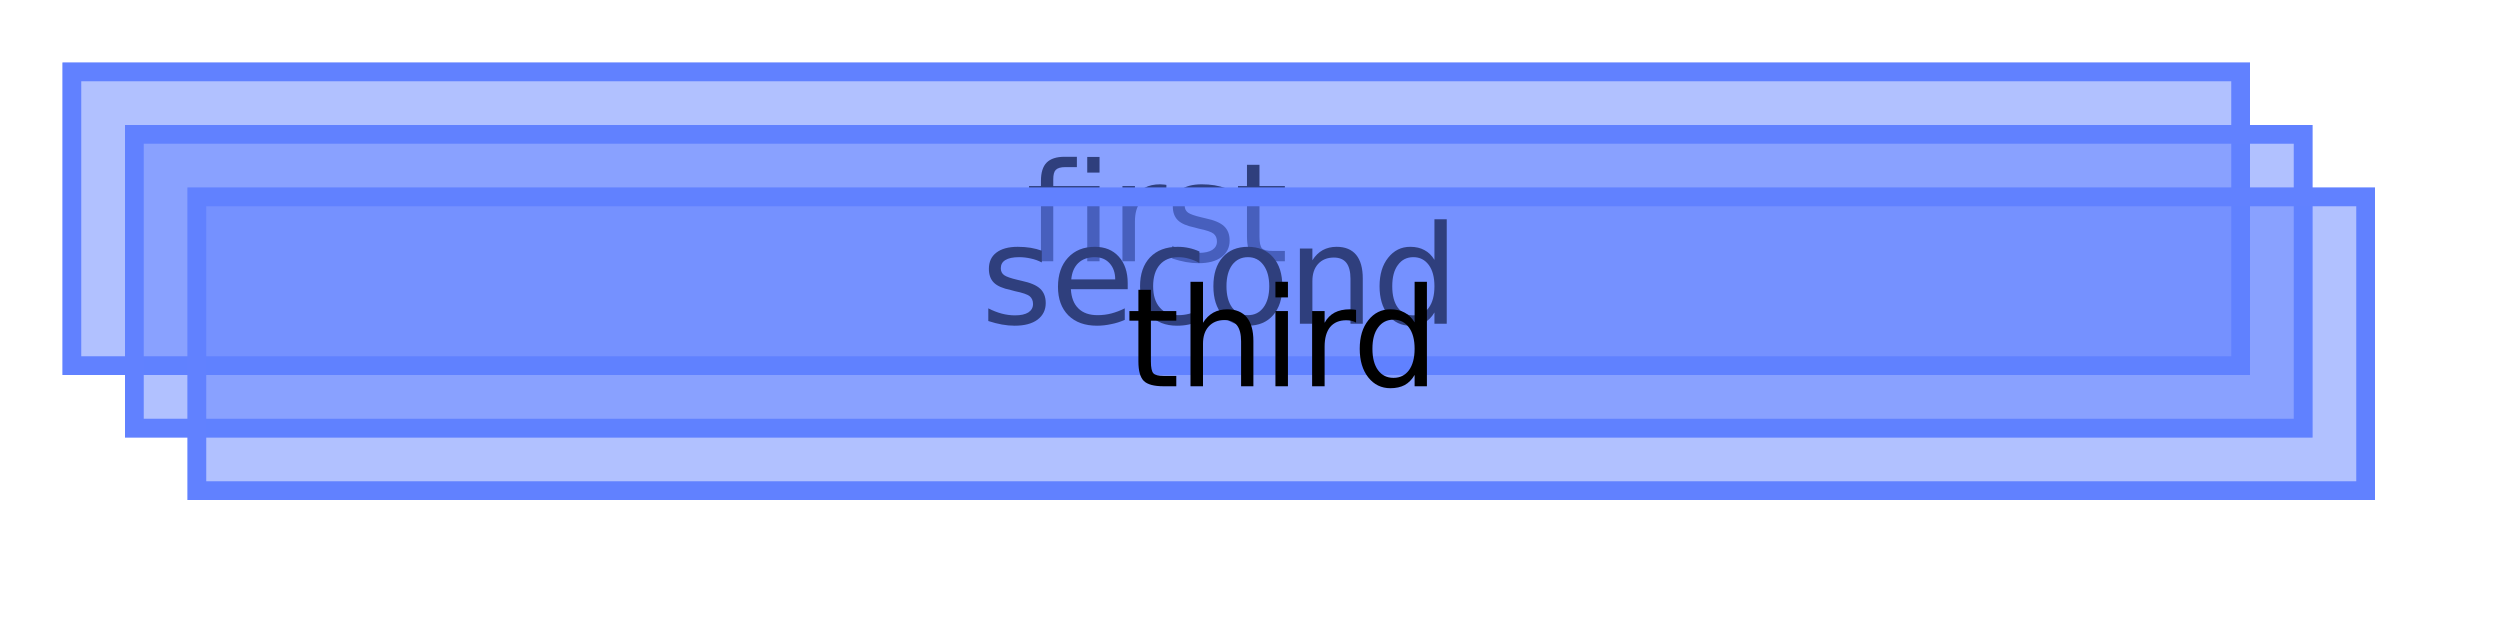
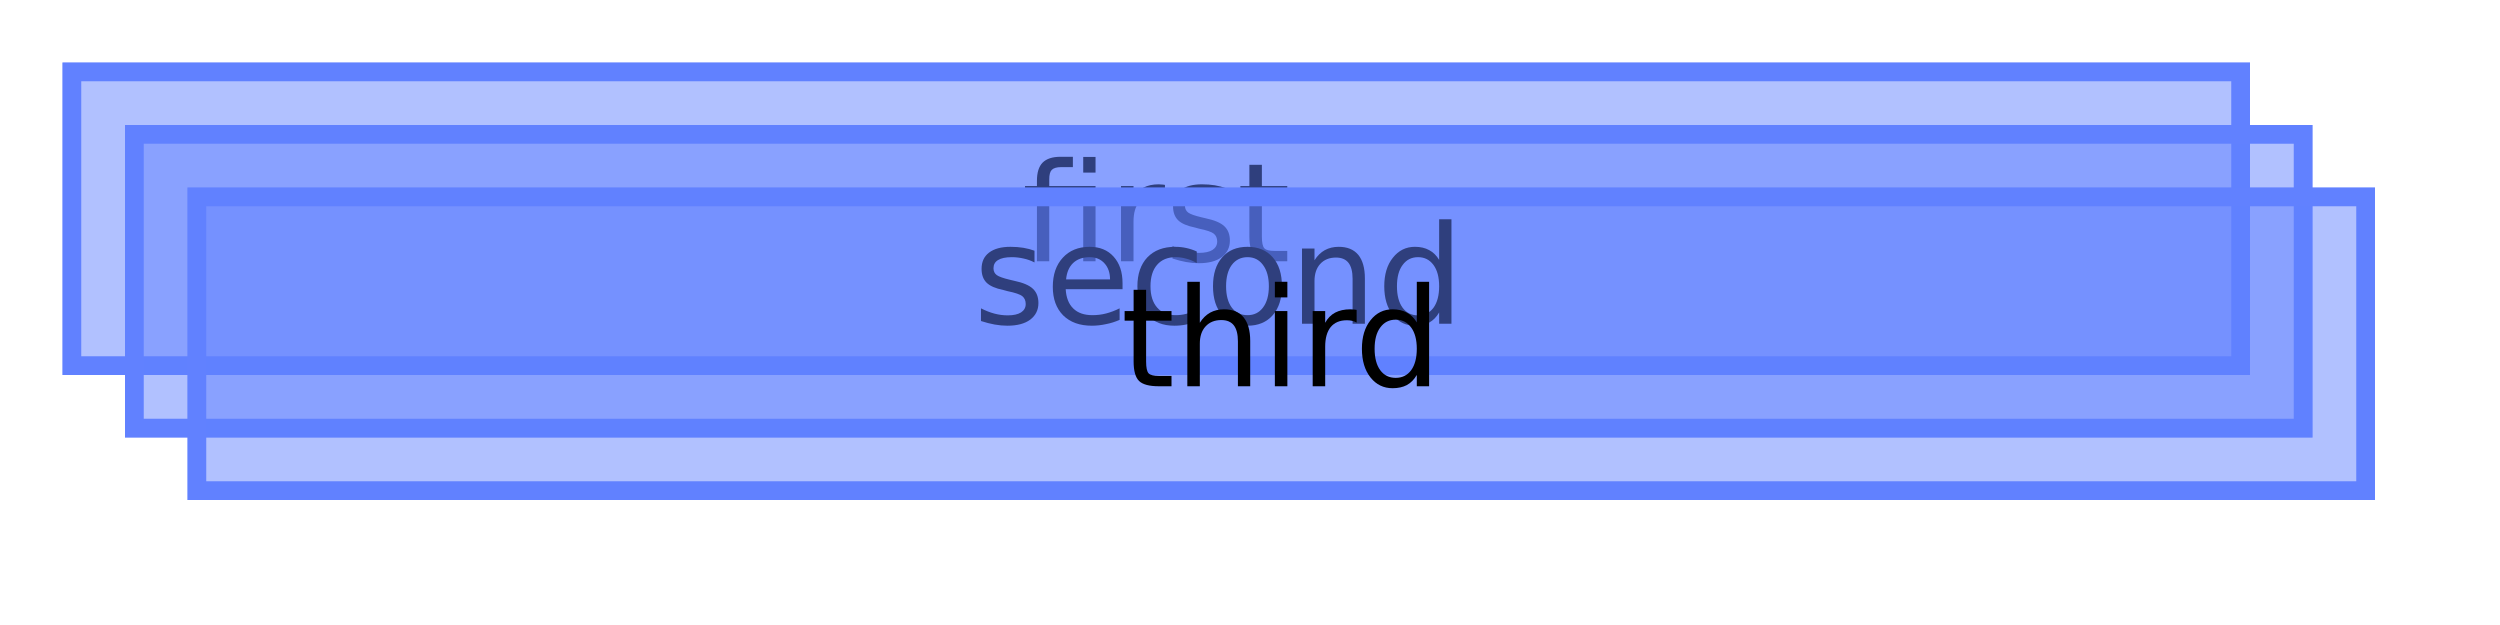
<svg xmlns="http://www.w3.org/2000/svg" xmlns:xlink="http://www.w3.org/1999/xlink" width="200pt" height="50pt" viewBox="0 0 200 50" version="1.1">
  <defs>
    <g>
      <symbol overflow="visible" id="glyph0-0">
        <path style="stroke:none;" d="M 0.547 1.938 L 0.547 -7.75 L 6.047 -7.75 L 6.047 1.938 Z M 1.172 1.328 L 5.438 1.328 L 5.438 -7.141 L 1.172 -7.141 Z M 1.172 1.328 " />
      </symbol>
      <symbol overflow="visible" id="glyph0-1">
        <path style="stroke:none;" d="M 5.891 -6.016 L 5.891 0 L 4.906 0 L 4.906 -5.25 L 2.188 -5.25 L 2.188 0 L 1.203 0 L 1.203 -5.25 L 0.25 -5.25 L 0.25 -6.016 L 1.203 -6.016 L 1.203 -6.438 C 1.203 -7.094 1.352 -7.578 1.656 -7.891 C 1.969 -8.203 2.445 -8.359 3.094 -8.359 L 4.078 -8.359 L 4.078 -7.531 L 3.141 -7.531 C 2.785 -7.531 2.535 -7.457 2.391 -7.312 C 2.254 -7.176 2.188 -6.922 2.188 -6.547 L 2.188 -6.016 Z M 4.906 -8.344 L 5.891 -8.344 L 5.891 -7.094 L 4.906 -7.094 Z M 4.906 -8.344 " />
      </symbol>
      <symbol overflow="visible" id="glyph0-2">
        <path style="stroke:none;" d="M 4.516 -5.094 C 4.41 -5.156 4.289 -5.203 4.156 -5.234 C 4.031 -5.266 3.891 -5.281 3.734 -5.281 C 3.172 -5.281 2.738 -5.098 2.438 -4.734 C 2.145 -4.367 2 -3.848 2 -3.172 L 2 0 L 1 0 L 1 -6.016 L 2 -6.016 L 2 -5.078 C 2.195 -5.441 2.461 -5.711 2.797 -5.891 C 3.129 -6.066 3.535 -6.156 4.016 -6.156 C 4.086 -6.156 4.16 -6.148 4.234 -6.141 C 4.316 -6.141 4.41 -6.129 4.516 -6.109 Z M 4.516 -5.094 " />
      </symbol>
      <symbol overflow="visible" id="glyph0-3">
        <path style="stroke:none;" d="M 4.875 -5.844 L 4.875 -4.906 C 4.594 -5.051 4.301 -5.156 4 -5.219 C 3.695 -5.289 3.383 -5.328 3.062 -5.328 C 2.57 -5.328 2.203 -5.25 1.953 -5.094 C 1.711 -4.945 1.594 -4.727 1.594 -4.438 C 1.594 -4.207 1.68 -4.023 1.859 -3.891 C 2.035 -3.766 2.391 -3.641 2.922 -3.516 L 3.25 -3.438 C 3.957 -3.289 4.457 -3.078 4.75 -2.797 C 5.039 -2.523 5.188 -2.145 5.188 -1.656 C 5.188 -1.102 4.969 -0.66 4.531 -0.328 C 4.094 -0.004 3.484 0.156 2.703 0.156 C 2.379 0.156 2.039 0.125 1.688 0.062 C 1.344 0 0.977 -0.094 0.594 -0.219 L 0.594 -1.234 C 0.957 -1.047 1.316 -0.906 1.672 -0.812 C 2.023 -0.719 2.379 -0.672 2.734 -0.672 C 3.191 -0.672 3.547 -0.75 3.797 -0.906 C 4.047 -1.07 4.172 -1.297 4.172 -1.578 C 4.172 -1.848 4.082 -2.055 3.906 -2.203 C 3.727 -2.348 3.332 -2.484 2.719 -2.609 L 2.375 -2.703 C 1.758 -2.828 1.316 -3.02 1.047 -3.281 C 0.773 -3.551 0.641 -3.922 0.641 -4.391 C 0.641 -4.953 0.836 -5.383 1.234 -5.688 C 1.641 -6 2.211 -6.156 2.953 -6.156 C 3.316 -6.156 3.66 -6.129 3.984 -6.078 C 4.305 -6.023 4.602 -5.945 4.875 -5.844 Z M 4.875 -5.844 " />
      </symbol>
      <symbol overflow="visible" id="glyph0-4">
        <path style="stroke:none;" d="M 2.016 -7.719 L 2.016 -6.016 L 4.047 -6.016 L 4.047 -5.25 L 2.016 -5.25 L 2.016 -1.984 C 2.016 -1.492 2.082 -1.176 2.219 -1.031 C 2.352 -0.895 2.625 -0.828 3.031 -0.828 L 4.047 -0.828 L 4.047 0 L 3.031 0 C 2.27 0 1.742 -0.141 1.453 -0.422 C 1.16 -0.711 1.016 -1.234 1.016 -1.984 L 1.016 -5.25 L 0.297 -5.25 L 0.297 -6.016 L 1.016 -6.016 L 1.016 -7.719 Z M 2.016 -7.719 " />
      </symbol>
      <symbol overflow="visible" id="glyph0-5">
        <path style="stroke:none;" d="M 6.188 -3.25 L 6.188 -2.766 L 1.641 -2.766 C 1.68 -2.086 1.883 -1.57 2.25 -1.219 C 2.613 -0.863 3.125 -0.688 3.781 -0.688 C 4.164 -0.688 4.535 -0.734 4.891 -0.828 C 5.242 -0.922 5.598 -1.055 5.953 -1.234 L 5.953 -0.312 C 5.598 -0.156 5.234 -0.039 4.859 0.031 C 4.484 0.113 4.109 0.156 3.734 0.156 C 2.766 0.156 2 -0.117 1.438 -0.672 C 0.883 -1.234 0.609 -1.992 0.609 -2.953 C 0.609 -3.93 0.875 -4.707 1.406 -5.281 C 1.938 -5.863 2.656 -6.156 3.562 -6.156 C 4.363 -6.156 5 -5.895 5.469 -5.375 C 5.945 -4.852 6.188 -4.145 6.188 -3.25 Z M 5.188 -3.547 C 5.188 -4.086 5.035 -4.52 4.734 -4.844 C 4.441 -5.164 4.051 -5.328 3.562 -5.328 C 3.008 -5.328 2.566 -5.172 2.234 -4.859 C 1.91 -4.547 1.723 -4.109 1.672 -3.547 Z M 5.188 -3.547 " />
      </symbol>
      <symbol overflow="visible" id="glyph0-6">
        <path style="stroke:none;" d="M 5.359 -5.781 L 5.359 -4.859 C 5.086 -5.016 4.812 -5.129 4.531 -5.203 C 4.25 -5.285 3.961 -5.328 3.672 -5.328 C 3.035 -5.328 2.539 -5.125 2.188 -4.719 C 1.832 -4.312 1.656 -3.738 1.656 -3 C 1.656 -2.27 1.832 -1.703 2.188 -1.297 C 2.539 -0.891 3.035 -0.688 3.672 -0.688 C 3.961 -0.688 4.25 -0.723 4.531 -0.797 C 4.812 -0.867 5.086 -0.984 5.359 -1.141 L 5.359 -0.234 C 5.086 -0.098 4.801 0 4.5 0.062 C 4.207 0.125 3.895 0.156 3.562 0.156 C 2.656 0.156 1.938 -0.125 1.406 -0.688 C 0.875 -1.258 0.609 -2.031 0.609 -3 C 0.609 -3.977 0.875 -4.75 1.406 -5.312 C 1.945 -5.875 2.688 -6.156 3.625 -6.156 C 3.938 -6.156 4.234 -6.125 4.516 -6.062 C 4.805 -6 5.086 -5.906 5.359 -5.781 Z M 5.359 -5.781 " />
      </symbol>
      <symbol overflow="visible" id="glyph0-7">
        <path style="stroke:none;" d="M 3.375 -5.328 C 2.844 -5.328 2.422 -5.117 2.109 -4.703 C 1.805 -4.285 1.656 -3.719 1.656 -3 C 1.656 -2.281 1.805 -1.711 2.109 -1.297 C 2.41 -0.891 2.832 -0.688 3.375 -0.688 C 3.895 -0.688 4.305 -0.891 4.609 -1.297 C 4.922 -1.711 5.078 -2.281 5.078 -3 C 5.078 -3.719 4.922 -4.285 4.609 -4.703 C 4.305 -5.117 3.895 -5.328 3.375 -5.328 Z M 3.375 -6.156 C 4.227 -6.156 4.898 -5.875 5.391 -5.312 C 5.879 -4.758 6.125 -3.988 6.125 -3 C 6.125 -2.02 5.879 -1.25 5.391 -0.688 C 4.898 -0.125 4.227 0.156 3.375 0.156 C 2.508 0.156 1.832 -0.125 1.344 -0.688 C 0.852 -1.25 0.609 -2.02 0.609 -3 C 0.609 -3.988 0.852 -4.758 1.344 -5.312 C 1.832 -5.875 2.508 -6.156 3.375 -6.156 Z M 3.375 -6.156 " />
      </symbol>
      <symbol overflow="visible" id="glyph0-8">
        <path style="stroke:none;" d="M 6.031 -3.625 L 6.031 0 L 5.047 0 L 5.047 -3.594 C 5.047 -4.164 4.938 -4.594 4.719 -4.875 C 4.5 -5.156 4.164 -5.297 3.719 -5.297 C 3.188 -5.297 2.766 -5.125 2.453 -4.781 C 2.148 -4.445 2 -3.988 2 -3.406 L 2 0 L 1 0 L 1 -6.016 L 2 -6.016 L 2 -5.078 C 2.227 -5.441 2.504 -5.711 2.828 -5.891 C 3.148 -6.066 3.52 -6.156 3.938 -6.156 C 4.625 -6.156 5.145 -5.941 5.5 -5.516 C 5.852 -5.086 6.031 -4.457 6.031 -3.625 Z M 6.031 -3.625 " />
      </symbol>
      <symbol overflow="visible" id="glyph0-9">
        <path style="stroke:none;" d="M 5 -5.109 L 5 -8.359 L 5.984 -8.359 L 5.984 0 L 5 0 L 5 -0.906 C 4.789 -0.539 4.523 -0.27 4.203 -0.094 C 3.891 0.07 3.508 0.156 3.062 0.156 C 2.344 0.156 1.754 -0.129 1.297 -0.703 C 0.836 -1.285 0.609 -2.051 0.609 -3 C 0.609 -3.945 0.836 -4.707 1.297 -5.281 C 1.754 -5.863 2.344 -6.156 3.062 -6.156 C 3.508 -6.156 3.891 -6.066 4.203 -5.891 C 4.523 -5.723 4.789 -5.461 5 -5.109 Z M 1.625 -3 C 1.625 -2.27 1.773 -1.695 2.078 -1.281 C 2.379 -0.875 2.789 -0.672 3.312 -0.672 C 3.832 -0.672 4.242 -0.875 4.547 -1.281 C 4.848 -1.695 5 -2.27 5 -3 C 5 -3.727 4.848 -4.297 4.547 -4.703 C 4.242 -5.117 3.832 -5.328 3.312 -5.328 C 2.789 -5.328 2.379 -5.117 2.078 -4.703 C 1.773 -4.297 1.625 -3.727 1.625 -3 Z M 1.625 -3 " />
      </symbol>
      <symbol overflow="visible" id="glyph0-10">
        <path style="stroke:none;" d="M 6.031 -3.625 L 6.031 0 L 5.047 0 L 5.047 -3.594 C 5.047 -4.164 4.938 -4.594 4.719 -4.875 C 4.5 -5.156 4.164 -5.297 3.719 -5.297 C 3.188 -5.297 2.766 -5.125 2.453 -4.781 C 2.148 -4.445 2 -3.988 2 -3.406 L 2 0 L 1 0 L 1 -8.359 L 2 -8.359 L 2 -5.078 C 2.227 -5.441 2.504 -5.711 2.828 -5.891 C 3.148 -6.066 3.52 -6.156 3.938 -6.156 C 4.625 -6.156 5.145 -5.941 5.5 -5.516 C 5.852 -5.086 6.031 -4.457 6.031 -3.625 Z M 6.031 -3.625 " />
      </symbol>
      <symbol overflow="visible" id="glyph0-11">
        <path style="stroke:none;" d="M 1.031 -6.016 L 2.031 -6.016 L 2.031 0 L 1.031 0 Z M 1.031 -8.359 L 2.031 -8.359 L 2.031 -7.109 L 1.031 -7.109 Z M 1.031 -8.359 " />
      </symbol>
    </g>
    <clipPath id="clip1">
      <path d="M 5 5 L 180 5 L 180 30 L 5 30 Z M 5 5 " />
    </clipPath>
    <clipPath id="clip2">
      <path d="M 10 10 L 185 10 L 185 35 L 10 35 Z M 10 10 " />
    </clipPath>
    <clipPath id="clip3">
      <path d="M 15 15 L 190 15 L 190 40 L 15 40 Z M 15 15 " />
    </clipPath>
  </defs>
  <g id="surface2">
    <path style=" stroke:none;fill-rule:nonzero;fill:rgb(38.039%,50.588%,100%);fill-opacity:0.49;" d="M 5 5 L 180 5 L 180 30 L 5 30 Z M 5 5 " />
    <g clip-path="url(#clip1)" clip-rule="nonzero">
      <path style="fill:none;stroke-width:3;stroke-linecap:butt;stroke-linejoin:miter;stroke:rgb(38.039%,50.588%,100%);stroke-opacity:1;stroke-miterlimit:10;" d="M 0 0 L 175 0 L 175 25 L 0 25 Z M 0 0 " transform="matrix(1,0,0,1,5,5)" />
    </g>
    <g style="fill:rgb(0%,0%,0%);fill-opacity:1;">
-       <use xlink:href="#glyph0-1" x="82.073" y="20.901" />
-       <use xlink:href="#glyph0-2" x="88.795" y="20.901" />
-       <use xlink:href="#glyph0-3" x="93.183" y="20.901" />
-       <use xlink:href="#glyph0-4" x="98.742" y="20.901" />
+       <use xlink:href="#glyph0-1" x="81.752" y="20.901" />
+       <use xlink:href="#glyph0-2" x="88.681" y="20.901" />
+       <use xlink:href="#glyph0-3" x="93.203" y="20.901" />
+       <use xlink:href="#glyph0-4" x="98.934" y="20.901" />
    </g>
    <path style=" stroke:none;fill-rule:nonzero;fill:rgb(38.039%,50.588%,100%);fill-opacity:0.49;" d="M 10 10 L 185 10 L 185 35 L 10 35 Z M 10 10 " />
    <g clip-path="url(#clip2)" clip-rule="nonzero">
      <path style="fill:none;stroke-width:3;stroke-linecap:butt;stroke-linejoin:miter;stroke:rgb(38.039%,50.588%,100%);stroke-opacity:1;stroke-miterlimit:10;" d="M 0 0 L 175 0 L 175 25 L 0 25 Z M 0 0 " transform="matrix(1,0,0,1,10,10)" />
    </g>
    <g style="fill:rgb(0%,0%,0%);fill-opacity:1;">
-       <use xlink:href="#glyph0-3" x="78.47" y="25.901" />
-       <use xlink:href="#glyph0-5" x="84.029" y="25.901" />
-       <use xlink:href="#glyph0-6" x="90.595" y="25.901" />
-       <use xlink:href="#glyph0-7" x="96.462" y="25.901" />
-       <use xlink:href="#glyph0-8" x="102.991" y="25.901" />
-       <use xlink:href="#glyph0-9" x="109.755" y="25.901" />
+       <use xlink:href="#glyph0-3" x="77.885" y="25.901" />
+       <use xlink:href="#glyph0-5" x="83.615" y="25.901" />
+       <use xlink:href="#glyph0-6" x="90.383" y="25.901" />
+       <use xlink:href="#glyph0-7" x="96.431" y="25.901" />
+       <use xlink:href="#glyph0-8" x="103.16" y="25.901" />
+       <use xlink:href="#glyph0-9" x="110.132" y="25.901" />
    </g>
    <path style=" stroke:none;fill-rule:nonzero;fill:rgb(38.039%,50.588%,100%);fill-opacity:0.49;" d="M 15 15 L 190 15 L 190 40 L 15 40 Z M 15 15 " />
    <g clip-path="url(#clip3)" clip-rule="nonzero">
      <path style="fill:none;stroke-width:3;stroke-linecap:butt;stroke-linejoin:miter;stroke:rgb(38.039%,50.588%,100%);stroke-opacity:1;stroke-miterlimit:10;" d="M 0 0 L 175 0 L 175 25 L 0 25 Z M 0 0 " transform="matrix(1,0,0,1,15,15)" />
    </g>
    <g style="fill:rgb(0%,0%,0%);fill-opacity:1;">
-       <use xlink:href="#glyph0-4" x="90.056" y="30.901" />
-       <use xlink:href="#glyph0-10" x="94.24" y="30.901" />
-       <use xlink:href="#glyph0-11" x="101.004" y="30.901" />
-       <use xlink:href="#glyph0-2" x="103.969" y="30.901" />
-       <use xlink:href="#glyph0-9" x="108.169" y="30.901" />
+       <use xlink:href="#glyph0-4" x="89.673" y="30.901" />
+       <use xlink:href="#glyph0-10" x="93.986" y="30.901" />
+       <use xlink:href="#glyph0-11" x="100.958" y="30.901" />
+       <use xlink:href="#glyph0-2" x="104.015" y="30.901" />
+       <use xlink:href="#glyph0-9" x="108.344" y="30.901" />
    </g>
  </g>
</svg>
